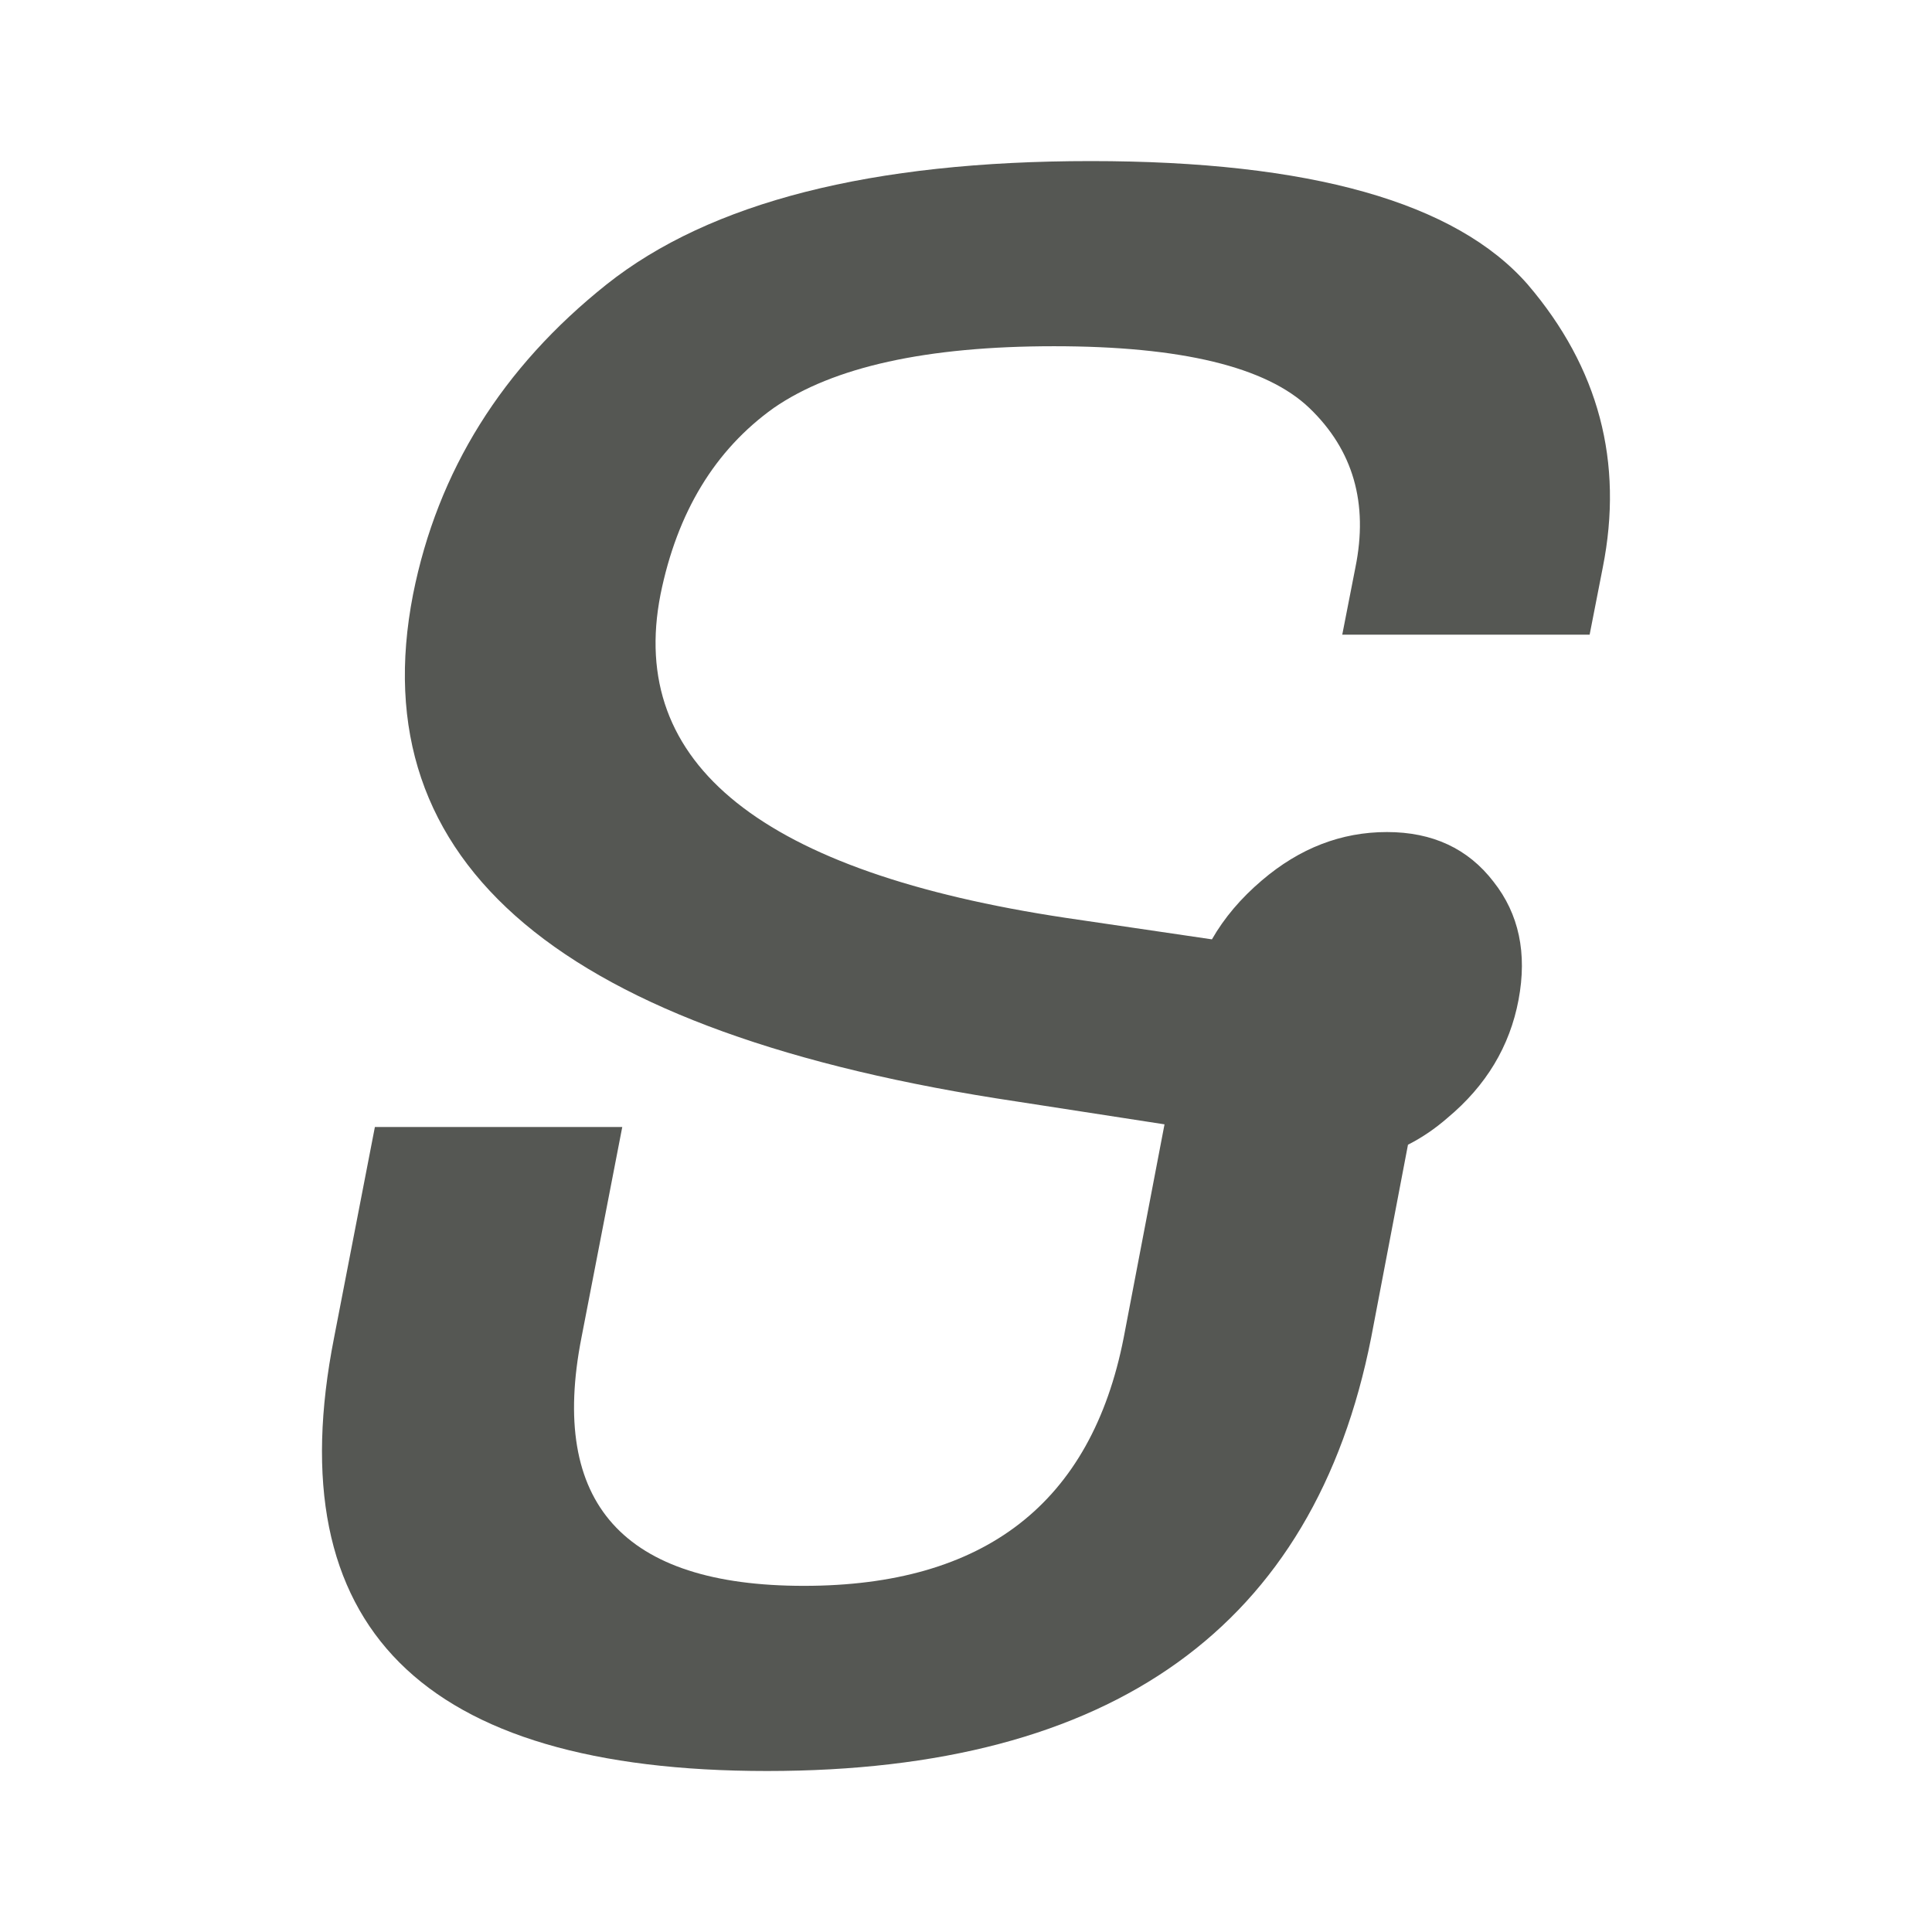
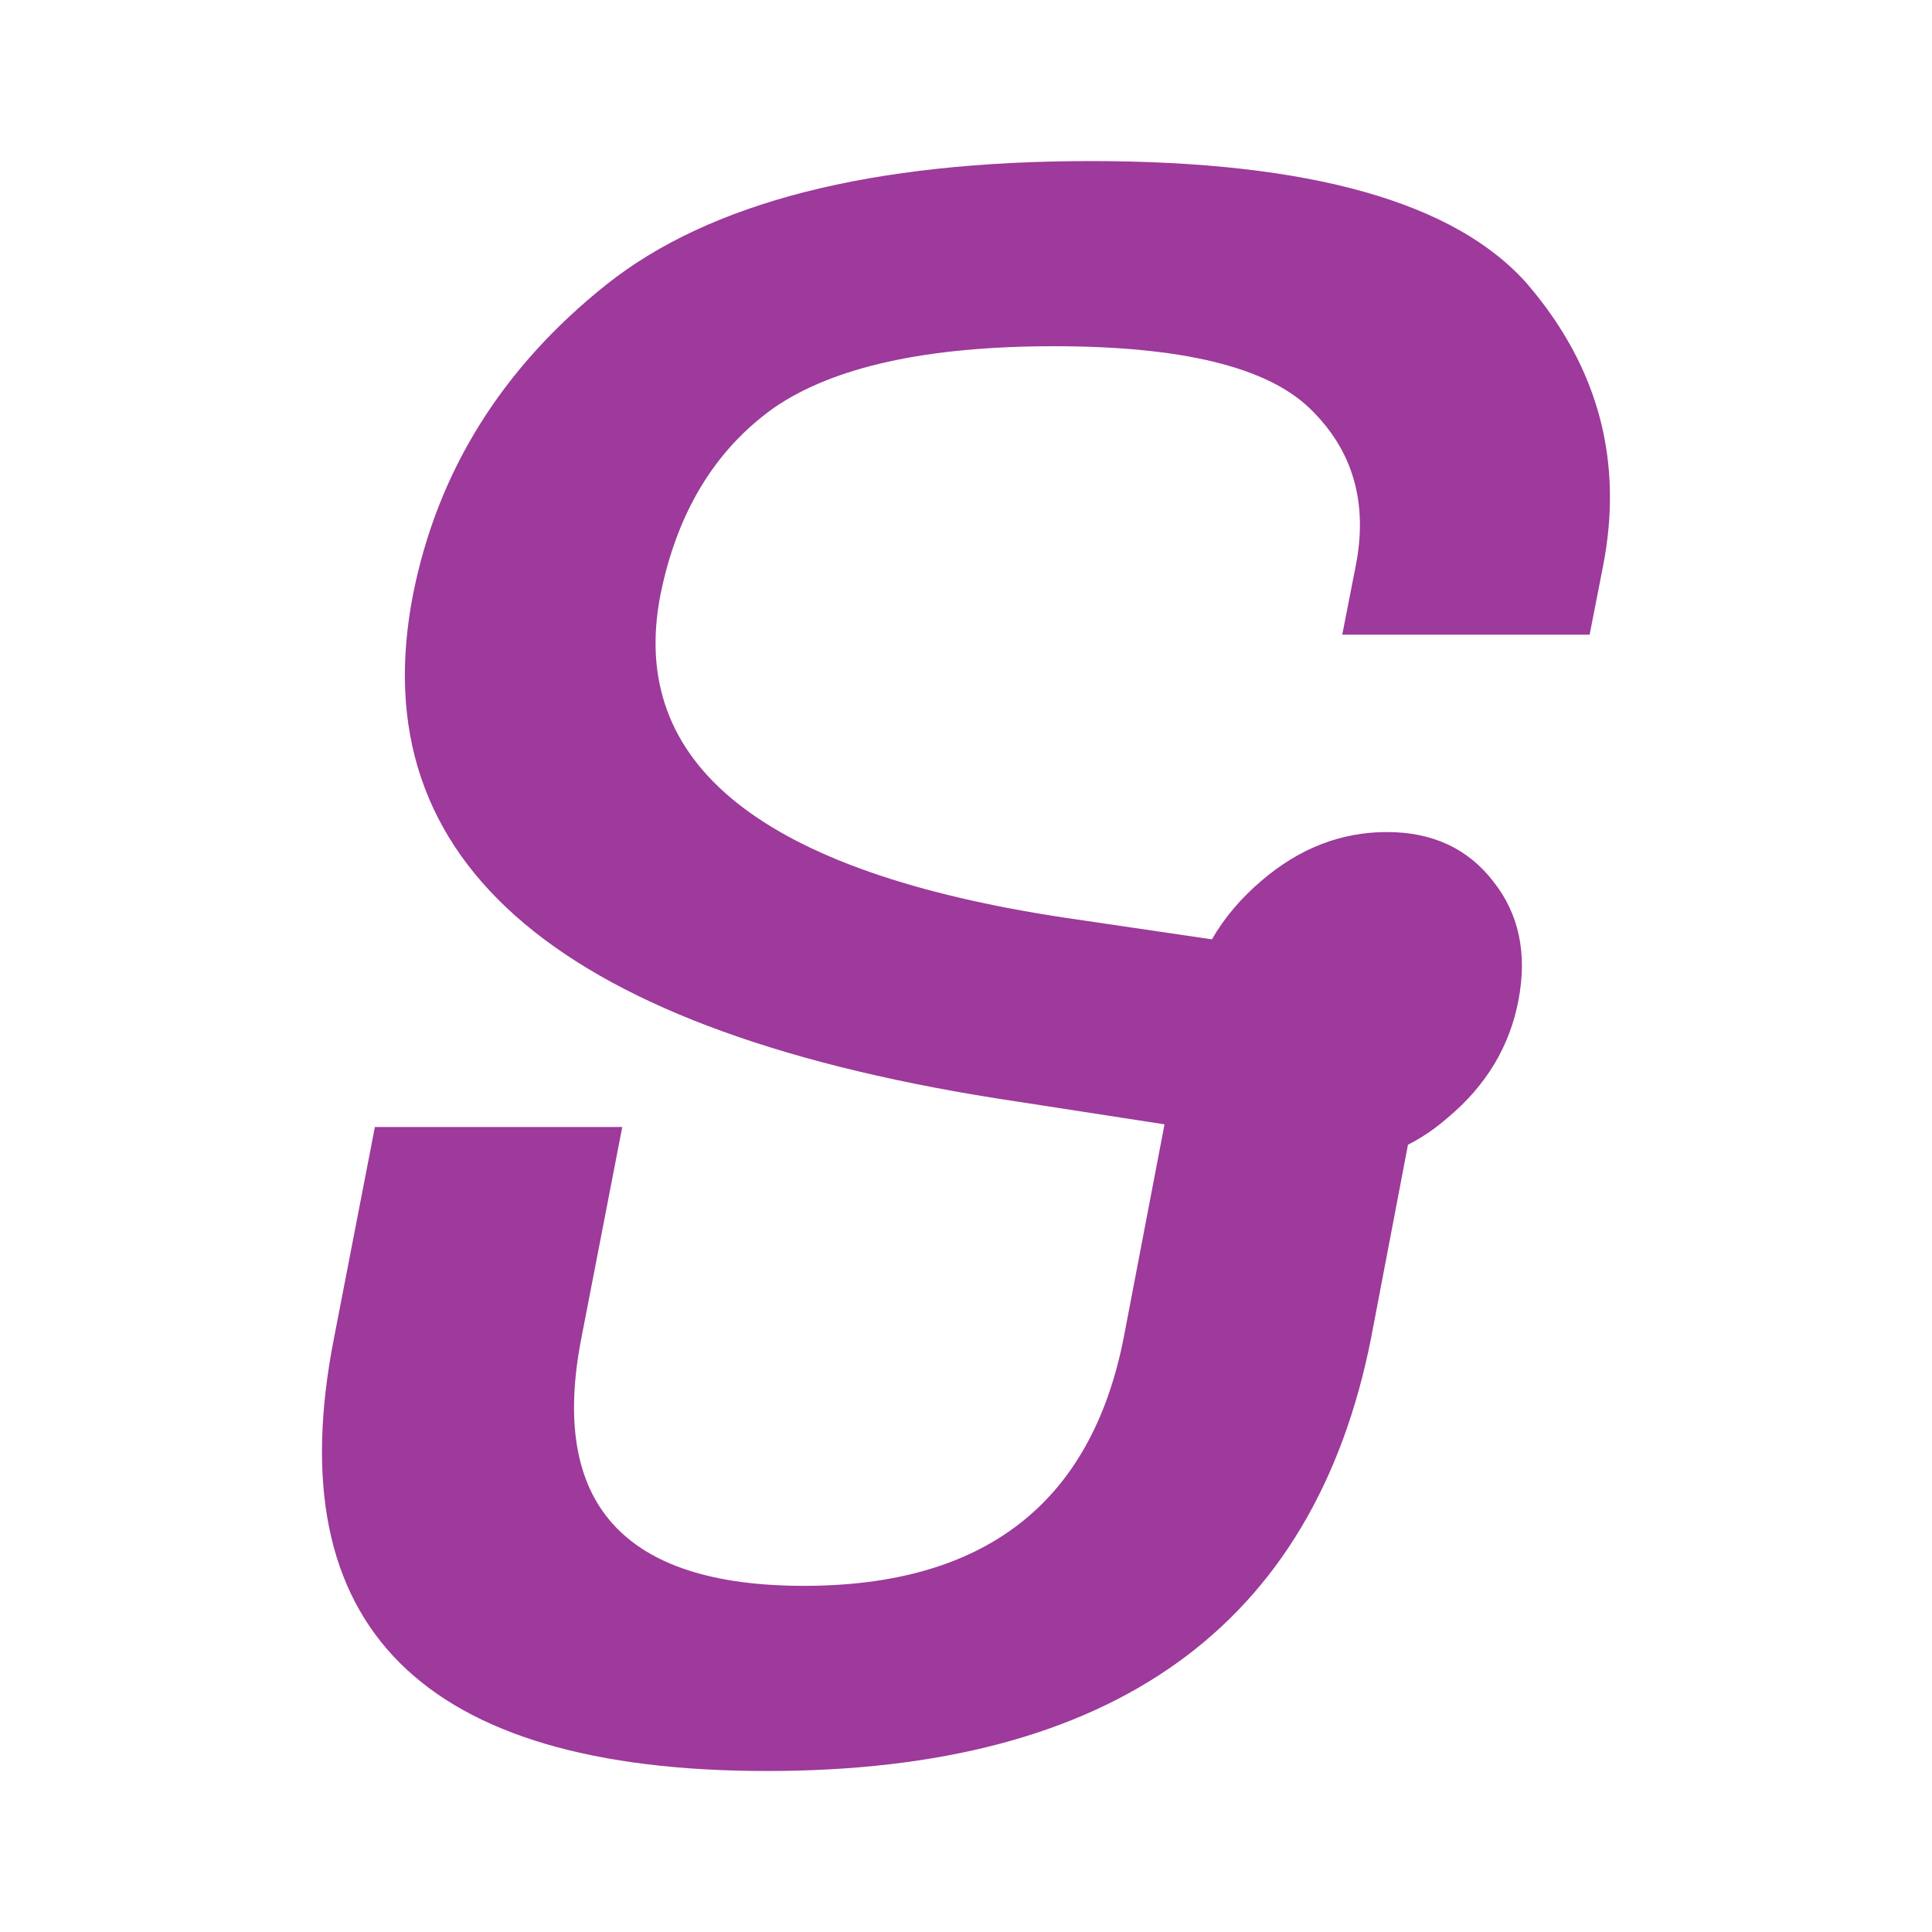
- <svg xmlns="http://www.w3.org/2000/svg" viewBox="0 0 24 24">
-   <path d="m17.491 14.217-.458 2.4q-1.063 5.383-7.504 5.383-6.441 0-5.379-5.383l.507-2.617h3.073l-.507 2.617q-.605 3.083 2.763 3.083 3.368 0 3.973-3.083l.507-2.65-1.831-.283q-8.485-1.267-7.504-6.3.458-2.3 2.403-3.85 1.929-1.533 6.016-1.533 4.087 0 5.428 1.533 1.324 1.55.932 3.517l-.163.833h-3.073l.163-.833q.245-1.2-.572-1.983-.801-.767-3.172-.767-2.371 0-3.482.767-1.095.783-1.406 2.317-.621 3.167 5.035 4.017l1.815.267q.229-.4.621-.733.703-.6 1.553-.6.85 0 1.324.617.474.6.311 1.467-.163.867-.883 1.467-.229.2-.49.333z" fill="#555753" />
+ <svg xmlns="http://www.w3.org/2000/svg" viewBox="0 0 24 24" version="1.1" id="svg13">
+   <defs id="defs17" />
+   <linearGradient id="a" gradientUnits="userSpaceOnUse" x1="14.068" x2="14.102" y1="21.864" y2="2.034">
+     <stop offset="0" stop-color="#555" id="stop2" />
+     <stop offset="1" id="stop4" />
+   </linearGradient>
+   <path d="m17.491 14.217-.458 2.4q-1.063 5.383-7.504 5.383-6.441 0-5.379-5.383l.507-2.617h3.073l-.507 2.617q-.605 3.083 2.763 3.083 3.368 0 3.973-3.083l.507-2.65-1.831-.283q-8.485-1.267-7.504-6.3.458-2.3 2.403-3.85 1.929-1.533 6.016-1.533 4.087 0 5.428 1.533 1.324 1.55.932 3.517l-.163.833h-3.073l.163-.833q.245-1.2-.572-1.983-.801-.767-3.172-.767-2.371 0-3.482.767-1.095.783-1.406 2.317-.621 3.167 5.035 4.017l1.815.267q.229-.4.621-.733.703-.6 1.553-.6.85 0 1.324.617.474.6.311 1.467-.163.867-.883 1.467-.229.2-.49.333z" fill="url(#a)" id="path7" style="fill:#9d3a9b" />
+   <text fill="#696969" transform="scale(.9908674 1.009217)" x="-11.772" y="22.286" id="text11">
+     <tspan fill="#696969" x="-11.772" y="22.286" id="tspan9" />
+   </text>
</svg>
